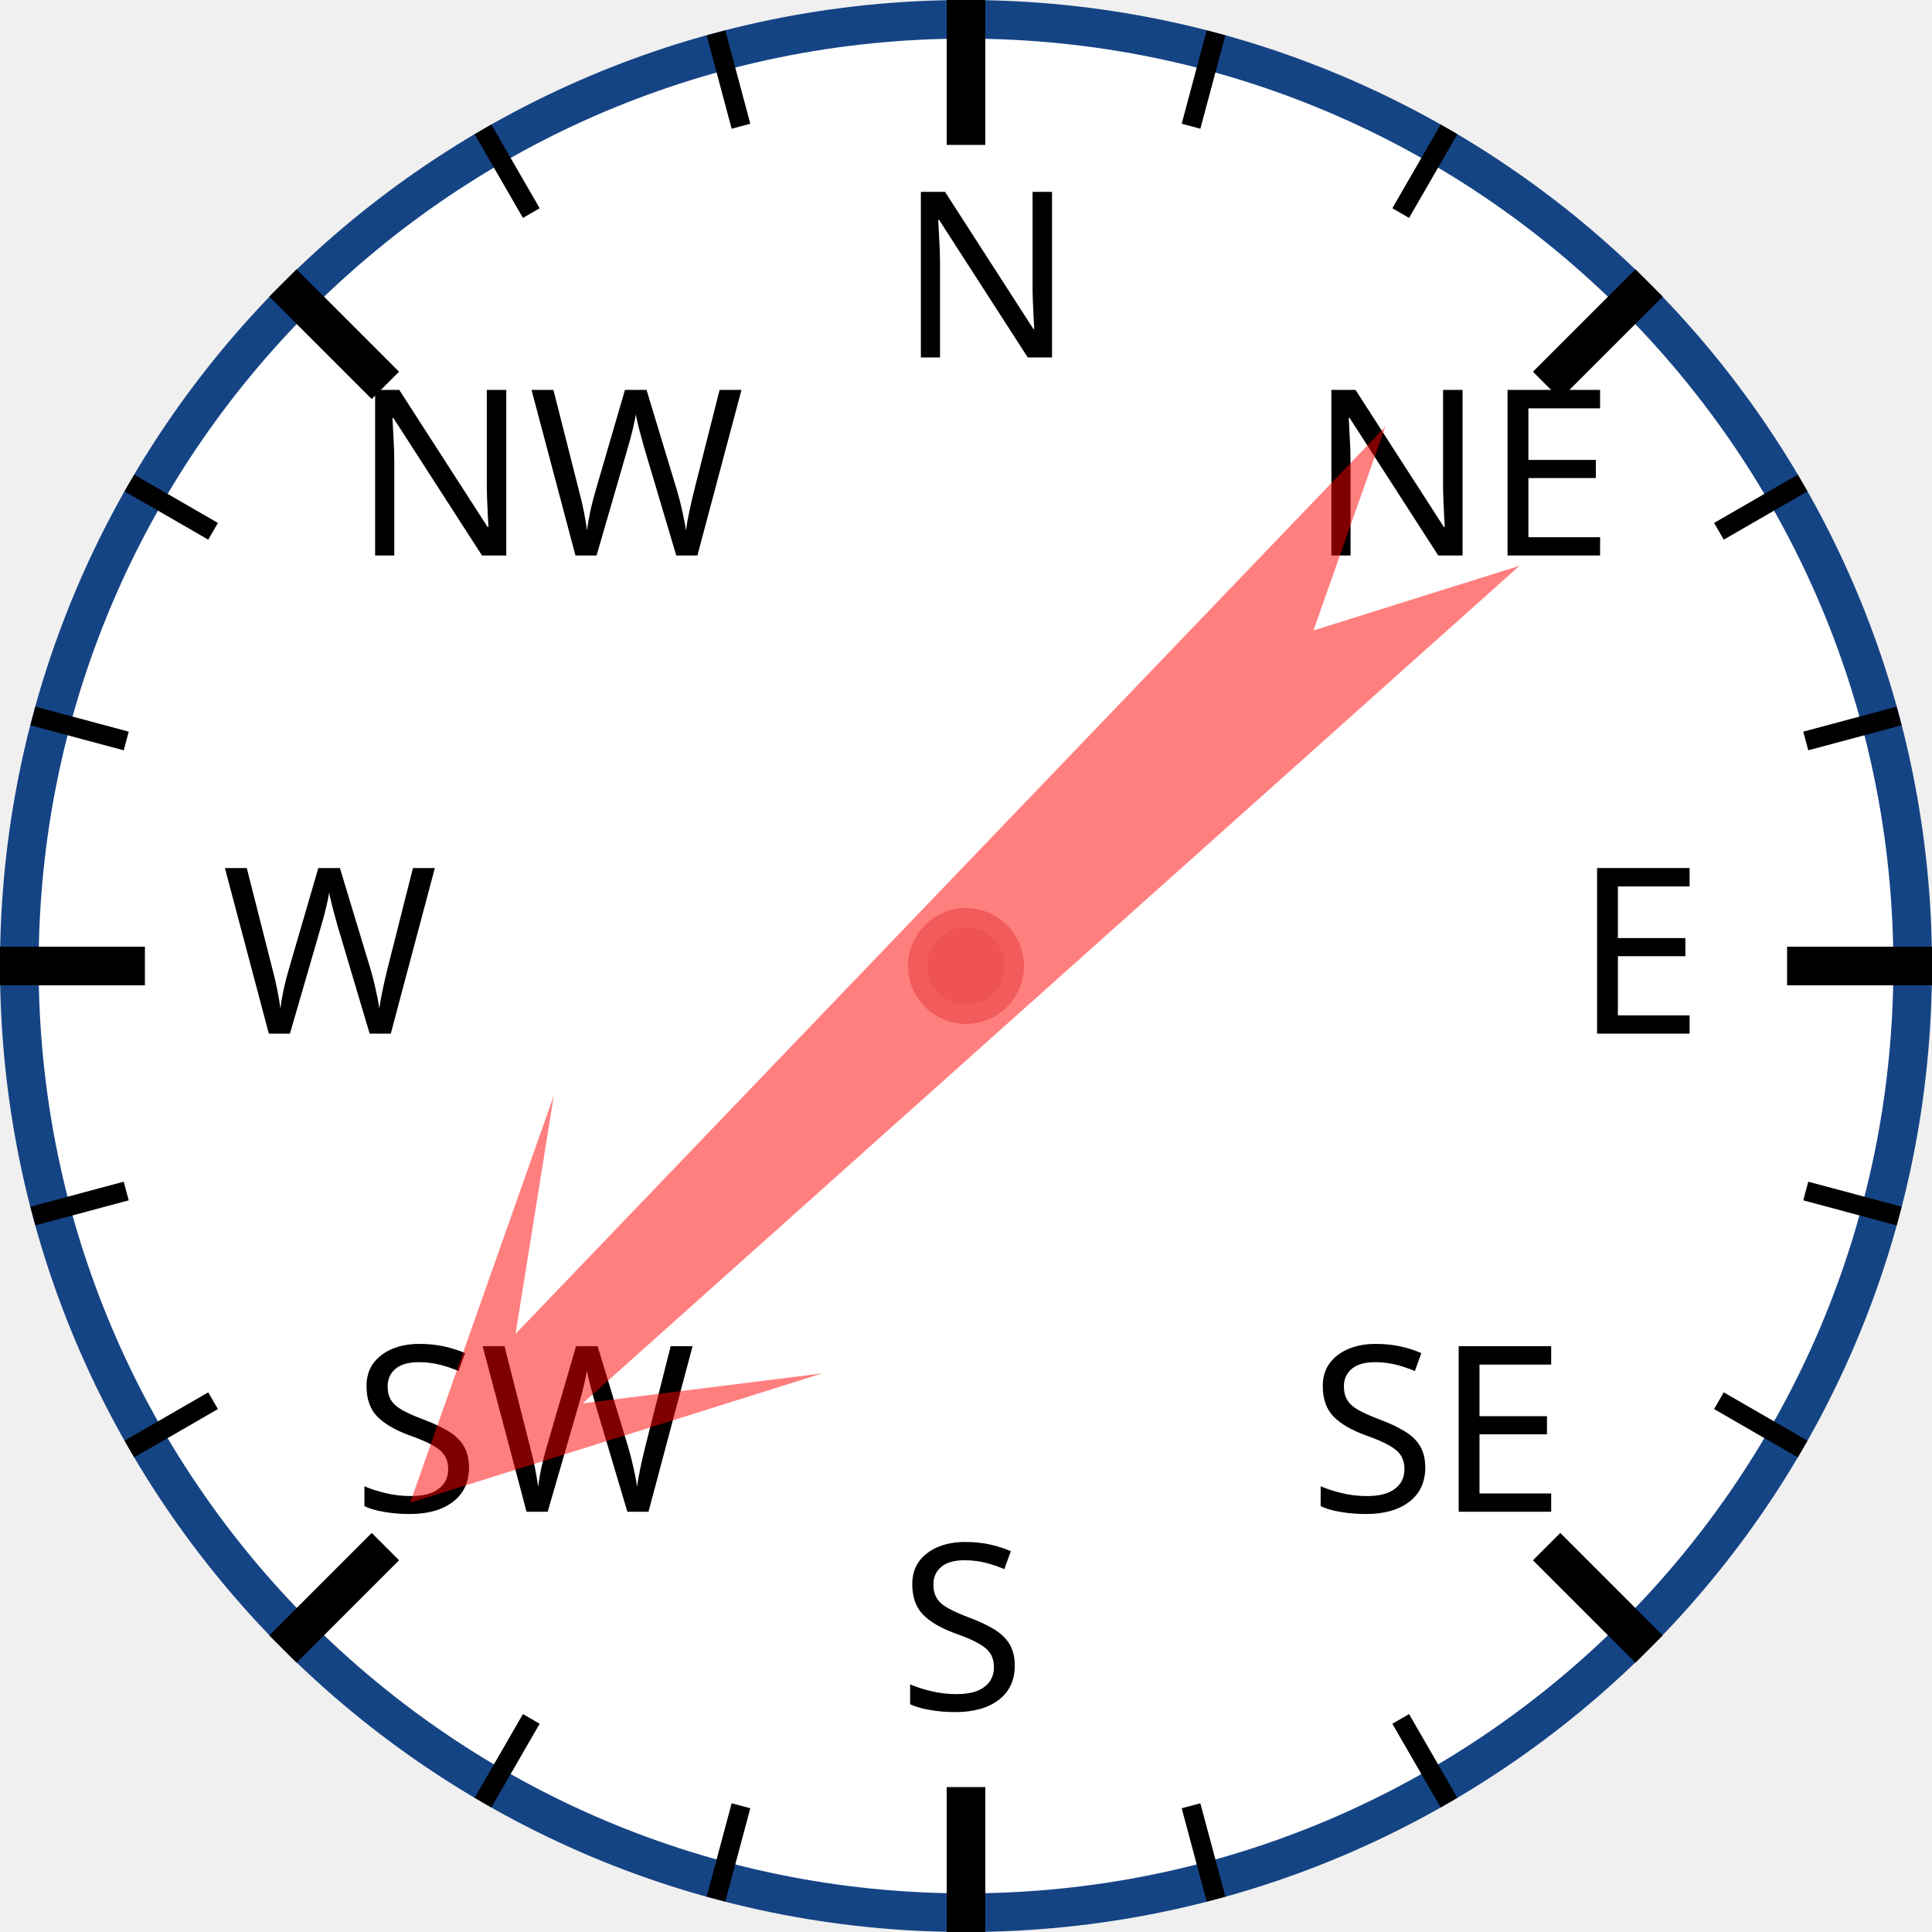
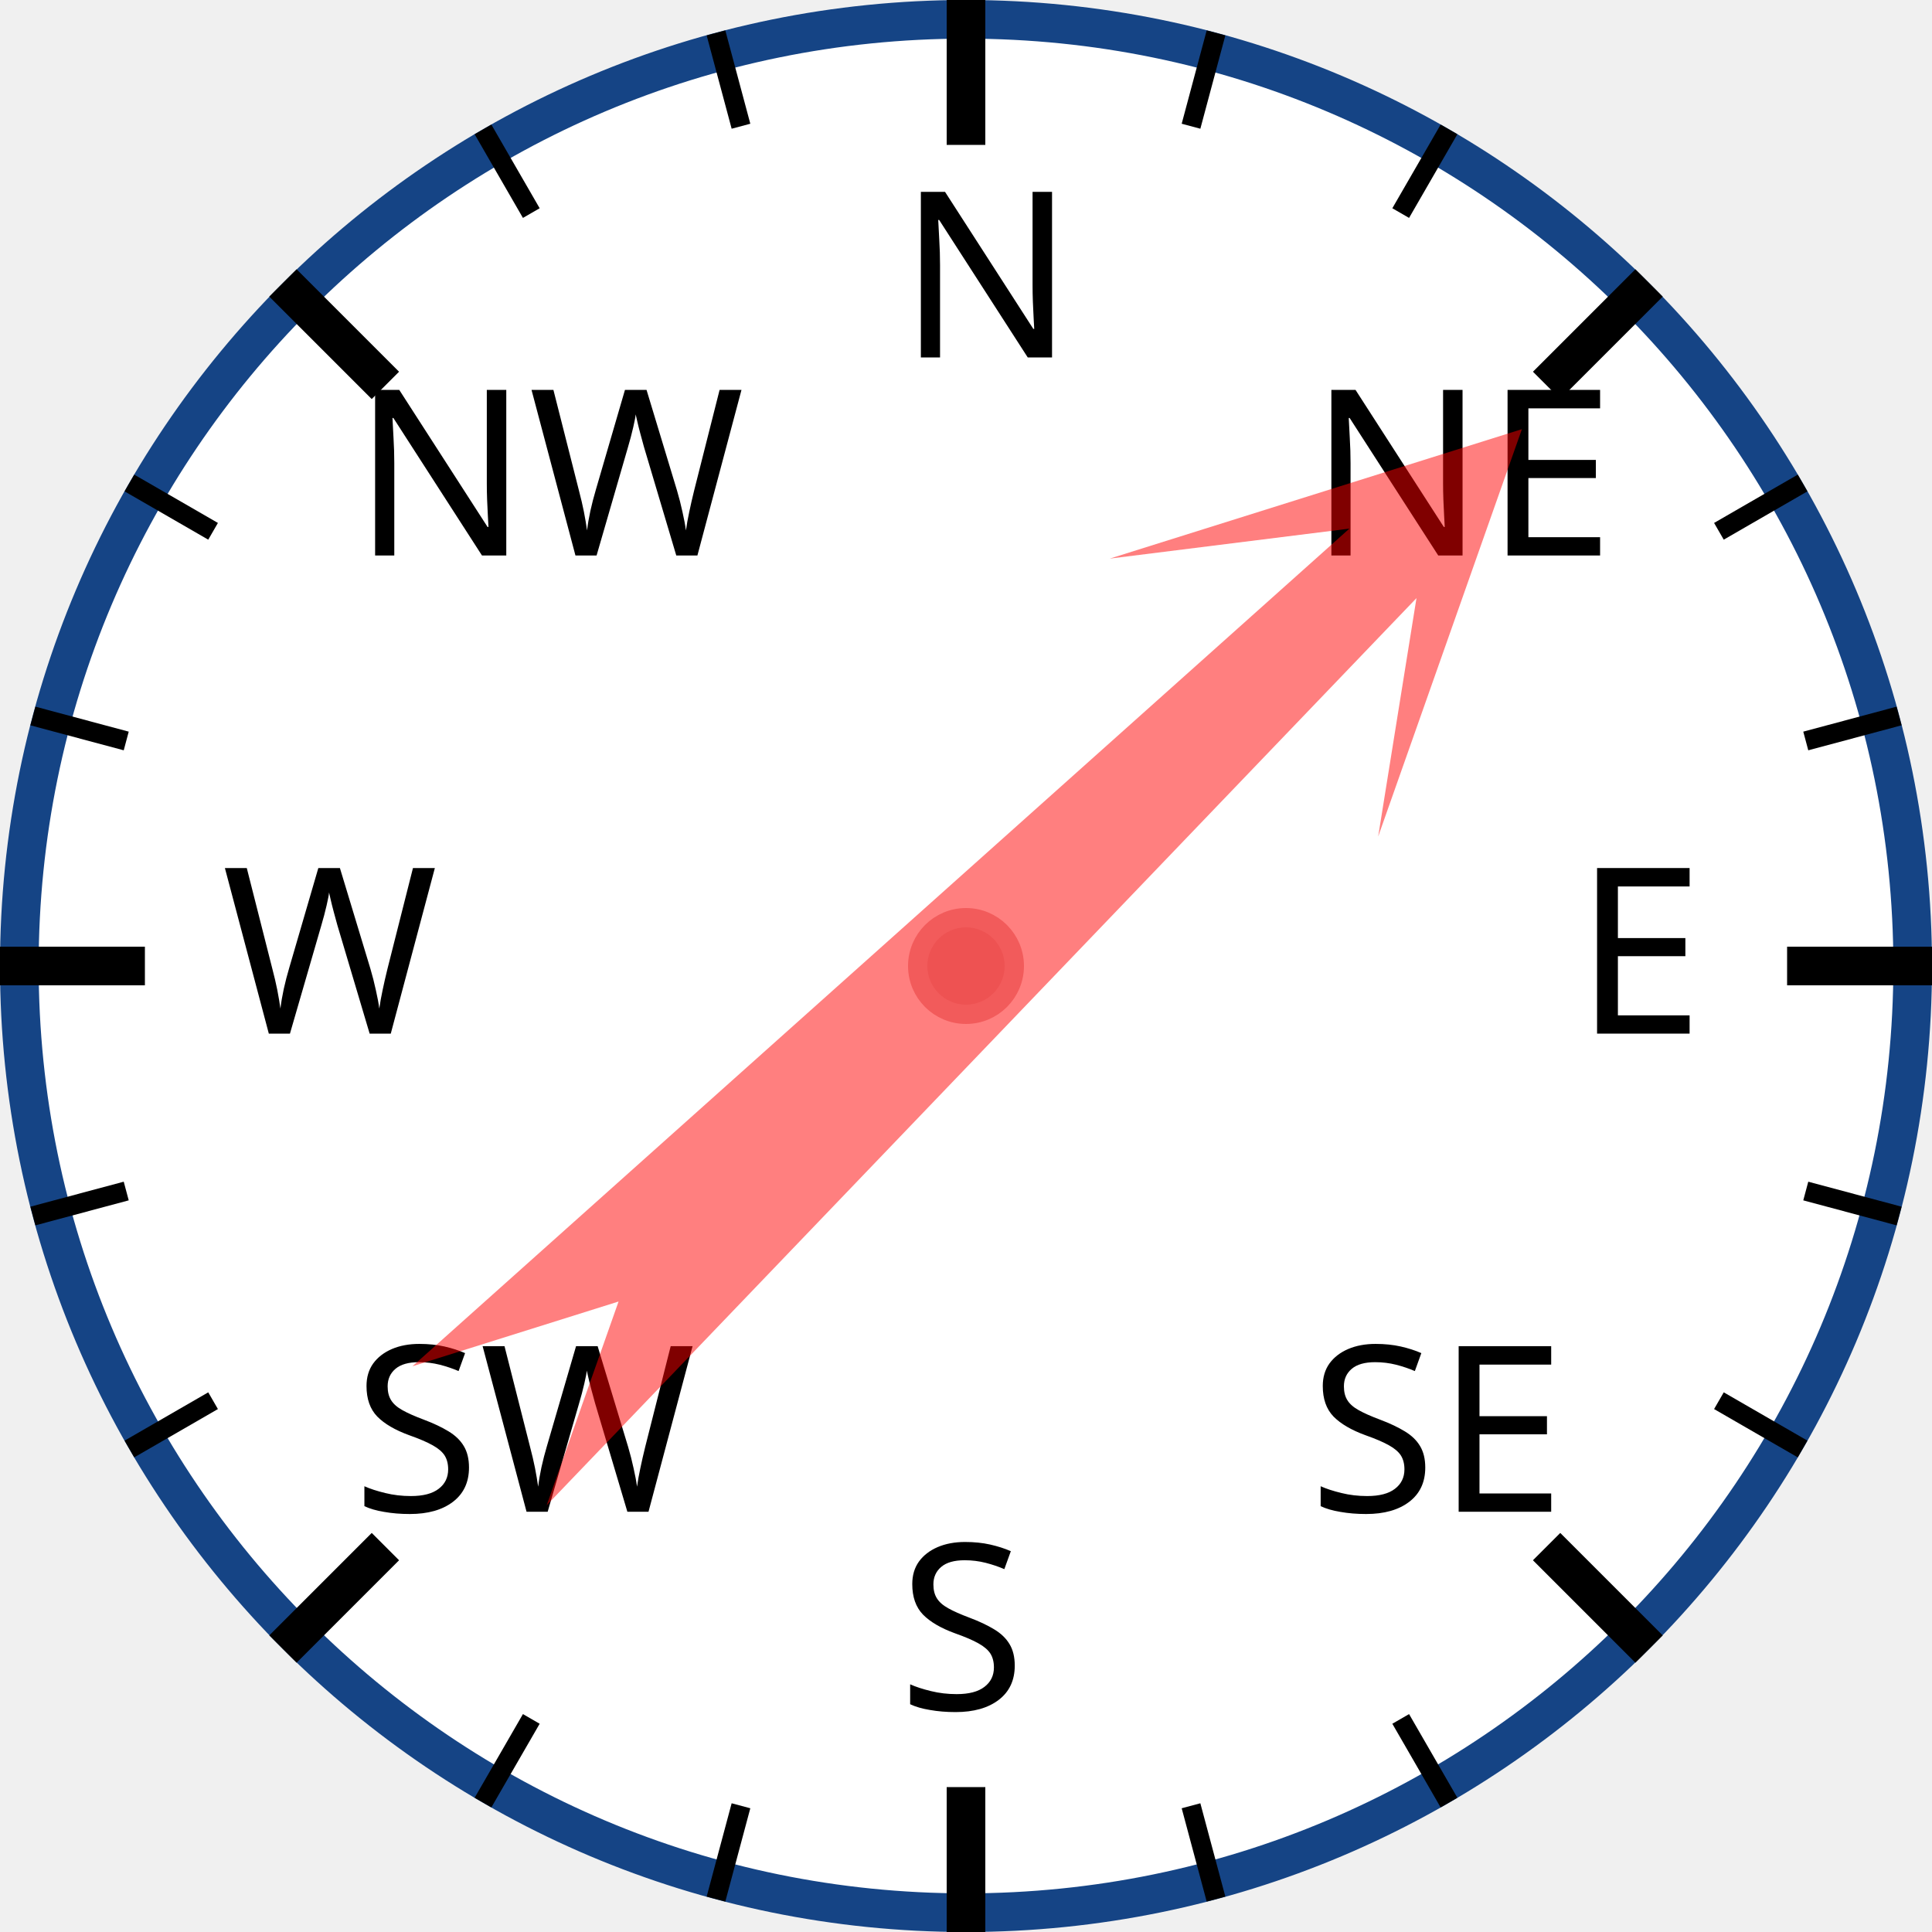
<svg xmlns="http://www.w3.org/2000/svg" width="120px" height="120px" viewBox="0 0 200 200">
  <circle cx="100" cy="100" r="98" style="fill: white; stroke: #154485; stroke-width: 4;" />
  <text x="93.0" y="37.0" style="font-family: sans-serif; font-size: 18pt;">N</text>
  <line x1="100.0" y1="0.0" x2="100.0" y2="15.0" style="stroke: black; stroke-width: 4;" />
  <line x1="74.118" y1="3.407" x2="76.706" y2="13.067" style="stroke: black; stroke-width: 2;" />
  <line x1="50" y1="13.397" x2="55" y2="22.058" style="stroke: black; stroke-width: 2;" />
  <text x="36.503" y="57.503" style="font-family: sans-serif; font-size: 18pt;">NW</text>
  <line x1="29.289" y1="29.289" x2="39.896" y2="39.896" style="stroke: black; stroke-width: 4;" />
  <line x1="13.397" y1="50" x2="22.058" y2="55" style="stroke: black; stroke-width: 2;" />
  <line x1="3.407" y1="74.118" x2="13.067" y2="76.706" style="stroke: black; stroke-width: 2;" />
  <text x="23.0" y="107.0" style="font-family: sans-serif; font-size: 18pt;">W</text>
  <line x1="0.0" y1="100.0" x2="15.0" y2="100.0" style="stroke: black; stroke-width: 4;" />
  <line x1="3.407" y1="125.882" x2="13.067" y2="123.294" style="stroke: black; stroke-width: 2;" />
  <line x1="13.397" y1="150" x2="22.058" y2="145" style="stroke: black; stroke-width: 2;" />
  <text x="36.503" y="156.497" style="font-family: sans-serif; font-size: 18pt;">SW</text>
  <line x1="29.289" y1="170.711" x2="39.896" y2="160.104" style="stroke: black; stroke-width: 4;" />
  <line x1="50" y1="186.603" x2="55" y2="177.942" style="stroke: black; stroke-width: 2;" />
  <line x1="74.118" y1="196.593" x2="76.706" y2="186.933" style="stroke: black; stroke-width: 2;" />
  <text x="93" y="177.0" style="font-family: sans-serif; font-size: 18pt;">S</text>
  <line x1="100" y1="200.0" x2="100" y2="185.0" style="stroke: black; stroke-width: 4;" />
  <line x1="125.882" y1="196.593" x2="123.294" y2="186.933" style="stroke: black; stroke-width: 2;" />
  <line x1="150.0" y1="186.603" x2="145.0" y2="177.942" style="stroke: black; stroke-width: 2;" />
  <text x="135.497" y="156.497" style="font-family: sans-serif; font-size: 18pt;">SE</text>
  <line x1="170.711" y1="170.711" x2="160.104" y2="160.104" style="stroke: black; stroke-width: 4;" />
  <line x1="186.603" y1="150" x2="177.942" y2="145" style="stroke: black; stroke-width: 2;" />
  <line x1="196.593" y1="125.882" x2="186.933" y2="123.294" style="stroke: black; stroke-width: 2;" />
  <text x="163.0" y="107" style="font-family: sans-serif; font-size: 18pt;">E</text>
  <line x1="200.0" y1="100" x2="185.0" y2="100" style="stroke: black; stroke-width: 4;" />
  <line x1="196.593" y1="74.118" x2="186.933" y2="76.706" style="stroke: black; stroke-width: 2;" />
  <line x1="186.603" y1="50" x2="177.942" y2="55" style="stroke: black; stroke-width: 2;" />
  <text x="135.497" y="57.503" style="font-family: sans-serif; font-size: 18pt;">NE</text>
  <line x1="170.711" y1="29.289" x2="160.104" y2="39.896" style="stroke: black; stroke-width: 4;" />
  <line x1="150" y1="13.397" x2="145" y2="22.058" style="stroke: black; stroke-width: 2;" />
  <line x1="125.882" y1="3.407" x2="123.294" y2="13.067" style="stroke: black; stroke-width: 2;" />
-   <polygon points="100 20 120 60 105 40 110 170 100 150 90 170 95 40 80 60" style="fill: red; fill-opacity: 0.5;" transform="rotate(226,100,100)" />
+   <polygon points="100 20 120 60 105 40 110 170 100 150 90 170 95 40 80 60" style="fill: red; fill-opacity: 0.5;" transform="rotate(46,100,100)" />
  <circle cx="100" cy="100" r="5" style="fill: #EE5252; stroke: #F25B5B; stroke-width: 2;" />
</svg>
